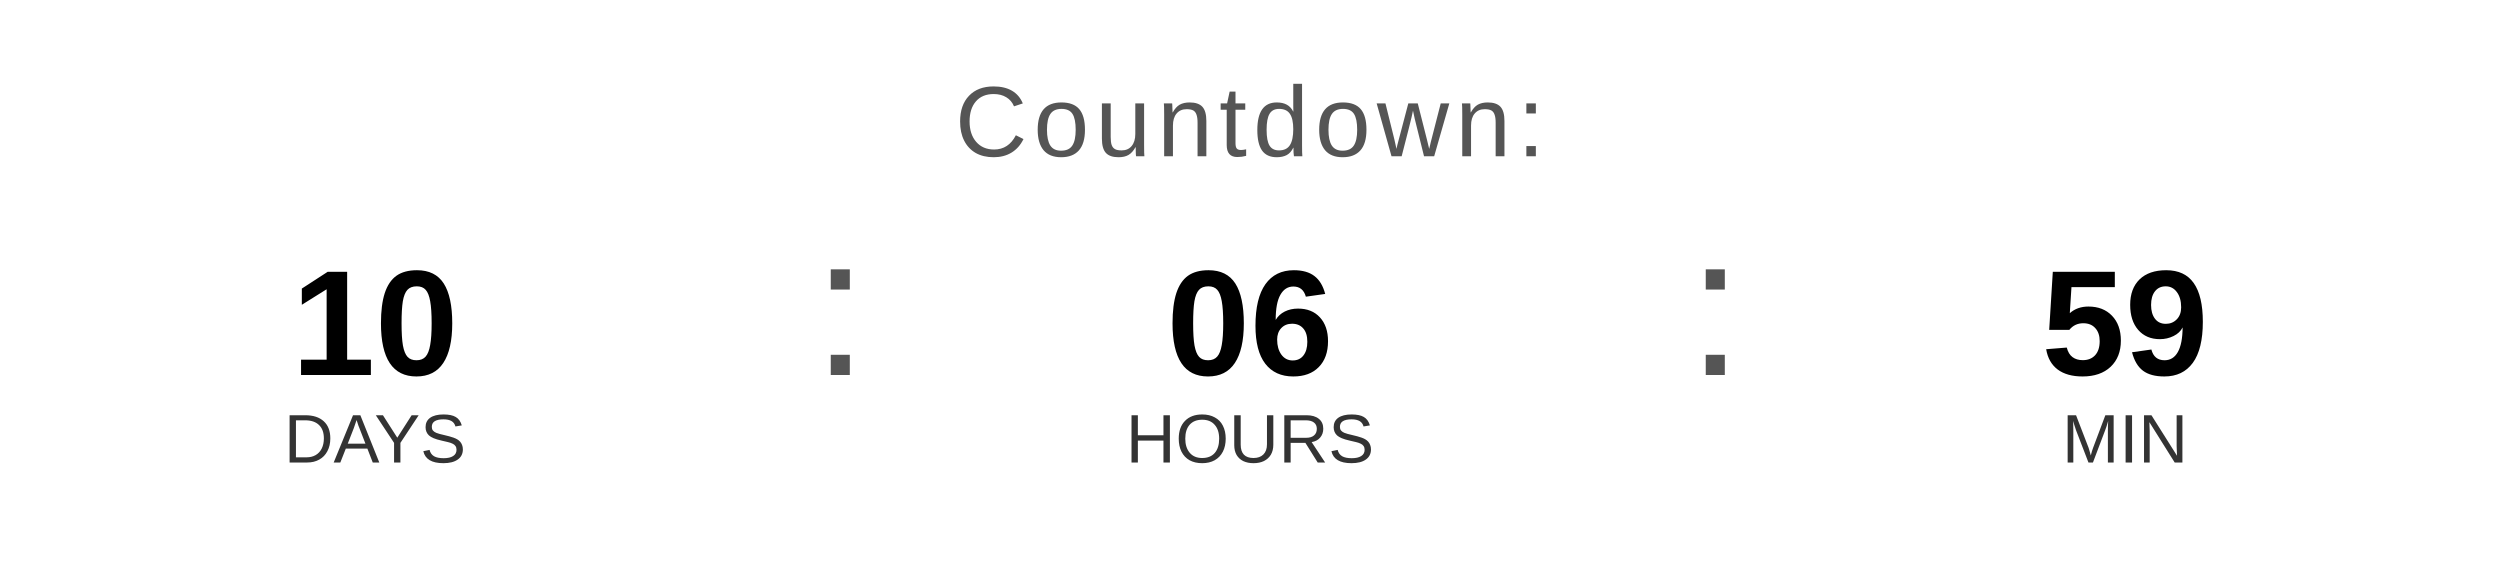
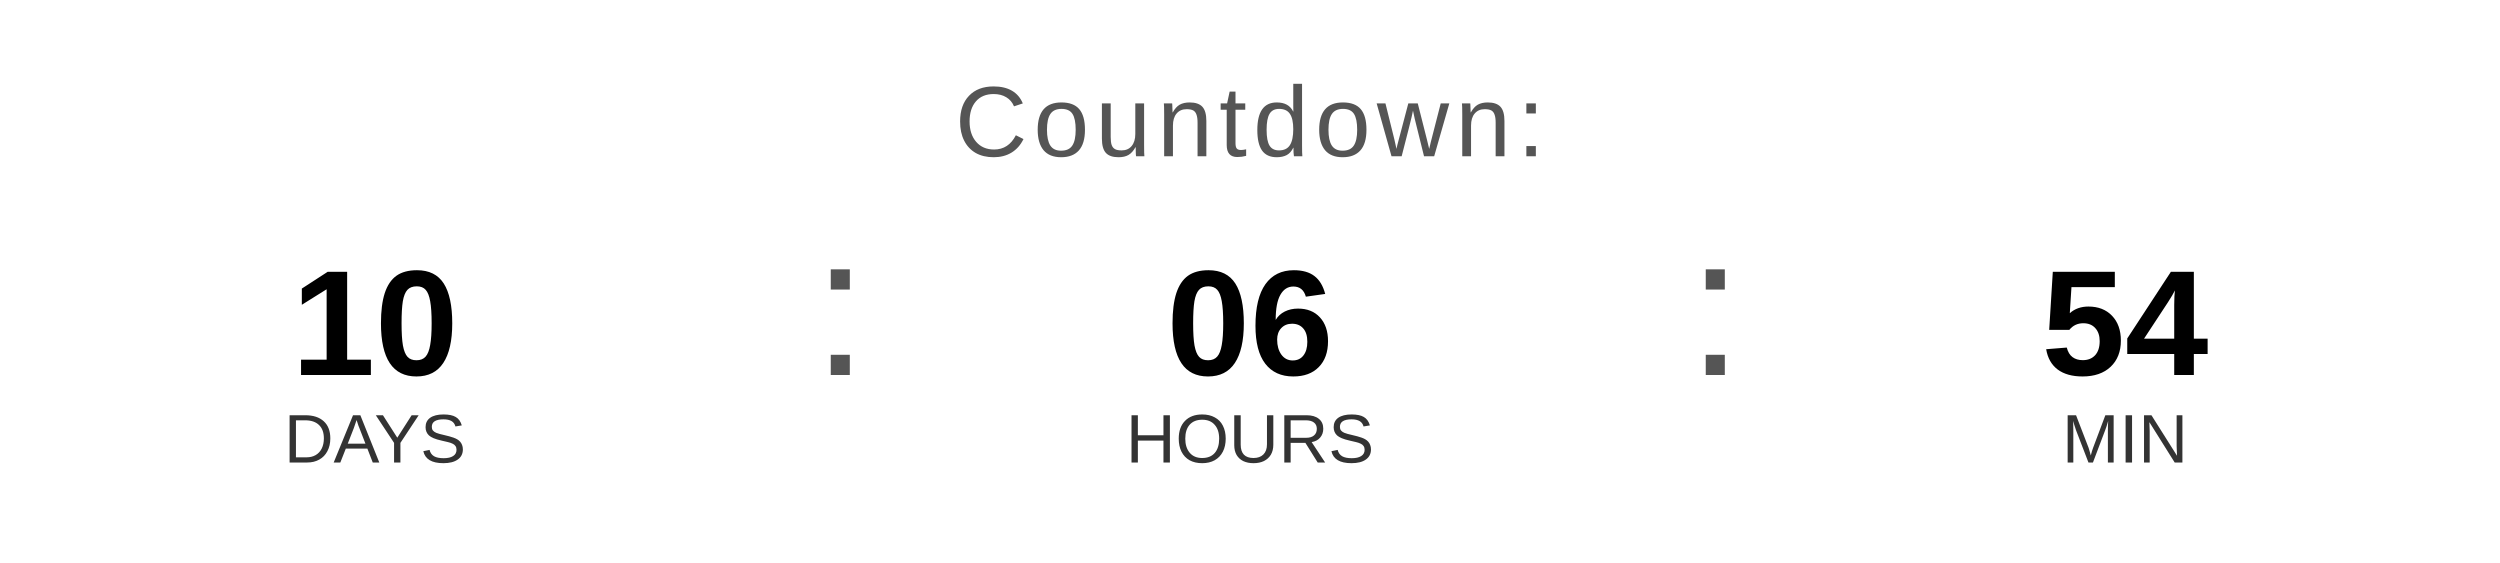
<svg xmlns="http://www.w3.org/2000/svg" width="400" height="90" viewBox="0 0 400 90">
  <text x="200" y="25" font-family="Arial, Helvetica, sans-serif" font-size="16" fill="#555555" text-anchor="middle" letter-spacing="1">
    Countdown:
  </text>
  <text x="60" y="60" font-family="Arial, Helvetica, sans-serif" font-size="24" font-weight="bold" fill="#000000" text-anchor="middle">10</text>
  <text x="60" y="74" font-family="Arial, Helvetica, sans-serif" font-size="11" fill="#333333" text-anchor="middle">DAYS</text>
  <text x="130" y="60" font-family="Arial, sans-serif" font-size="32" fill="#555555">:</text>
  <text x="200" y="60" font-family="Arial, Helvetica, sans-serif" font-size="24" font-weight="bold" fill="#000000" text-anchor="middle">06</text>
  <text x="200" y="74" font-family="Arial, Helvetica, sans-serif" font-size="11" fill="#333333" text-anchor="middle">HOURS</text>
  <text x="270" y="60" font-family="Arial, sans-serif" font-size="32" fill="#555555">:</text>
-   <text x="340" y="60" font-family="Arial, Helvetica, sans-serif" font-size="24" font-weight="bold" fill="#000000" text-anchor="middle">59</text>
+   <text x="340" y="60" font-family="Arial, Helvetica, sans-serif" font-size="24" font-weight="bold" fill="#000000" text-anchor="middle">54</text>
  <text x="340" y="74" font-family="Arial, Helvetica, sans-serif" font-size="11" fill="#333333" text-anchor="middle">MIN</text>
</svg>
